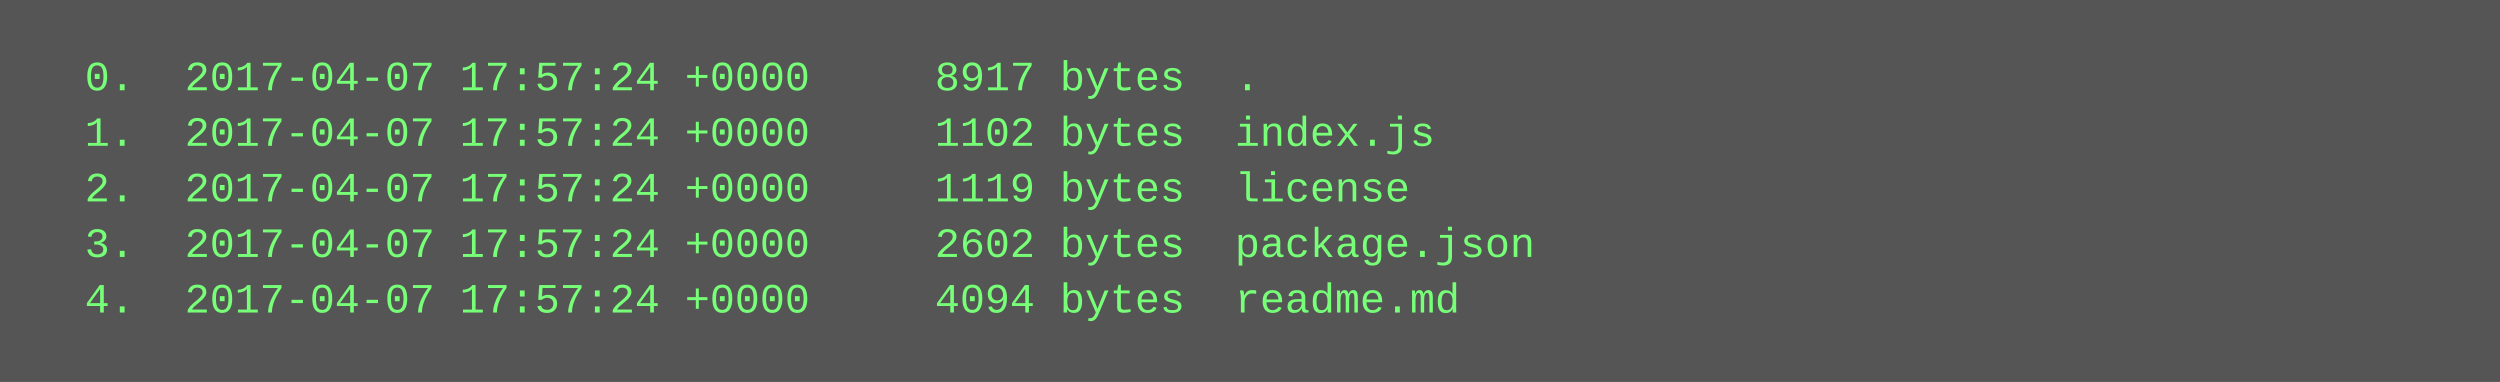
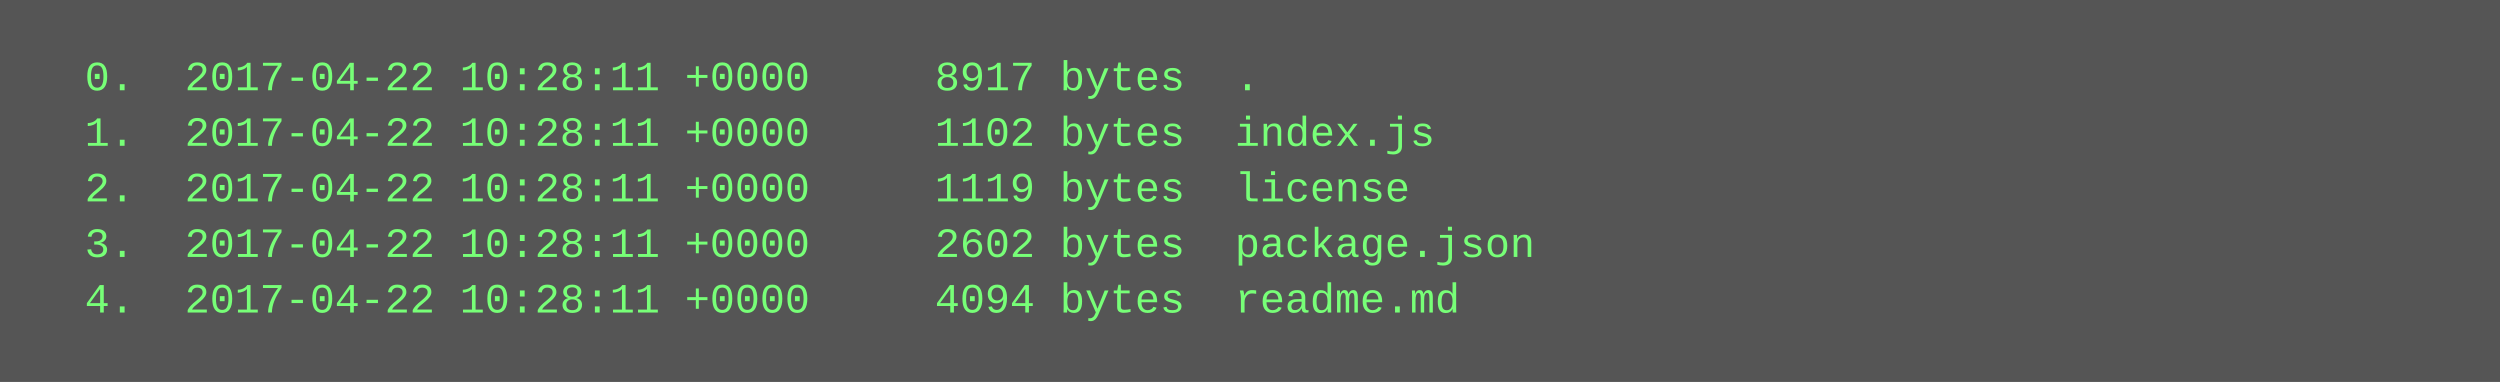
<svg xmlns="http://www.w3.org/2000/svg" height="110" width="720">
  <rect height="110" fill="#555" width="720" />
  <text fill="#7f7" font-family="Courier New" font-size="12" xml:space="preserve">
-     <tspan x="10" y="26">  0.  2017-04-07 17:57:24 +0000     8917 bytes  .</tspan>
-     <tspan x="10" y="42">  1.  2017-04-07 17:57:24 +0000     1102 bytes  index.js</tspan>
-     <tspan x="10" y="58">  2.  2017-04-07 17:57:24 +0000     1119 bytes  license</tspan>
-     <tspan x="10" y="74">  3.  2017-04-07 17:57:24 +0000     2602 bytes  package.json</tspan>
-     <tspan x="10" y="90">  4.  2017-04-07 17:57:24 +0000     4094 bytes  readme.md</tspan>
+     <tspan x="10" y="26">  0.  2017-04-22 10:28:11 +0000     8917 bytes  .</tspan>
+     <tspan x="10" y="42">  1.  2017-04-22 10:28:11 +0000     1102 bytes  index.js</tspan>
+     <tspan x="10" y="58">  2.  2017-04-22 10:28:11 +0000     1119 bytes  license</tspan>
+     <tspan x="10" y="74">  3.  2017-04-22 10:28:11 +0000     2602 bytes  package.json</tspan>
+     <tspan x="10" y="90">  4.  2017-04-22 10:28:11 +0000     4094 bytes  readme.md</tspan>
  </text>
</svg>
